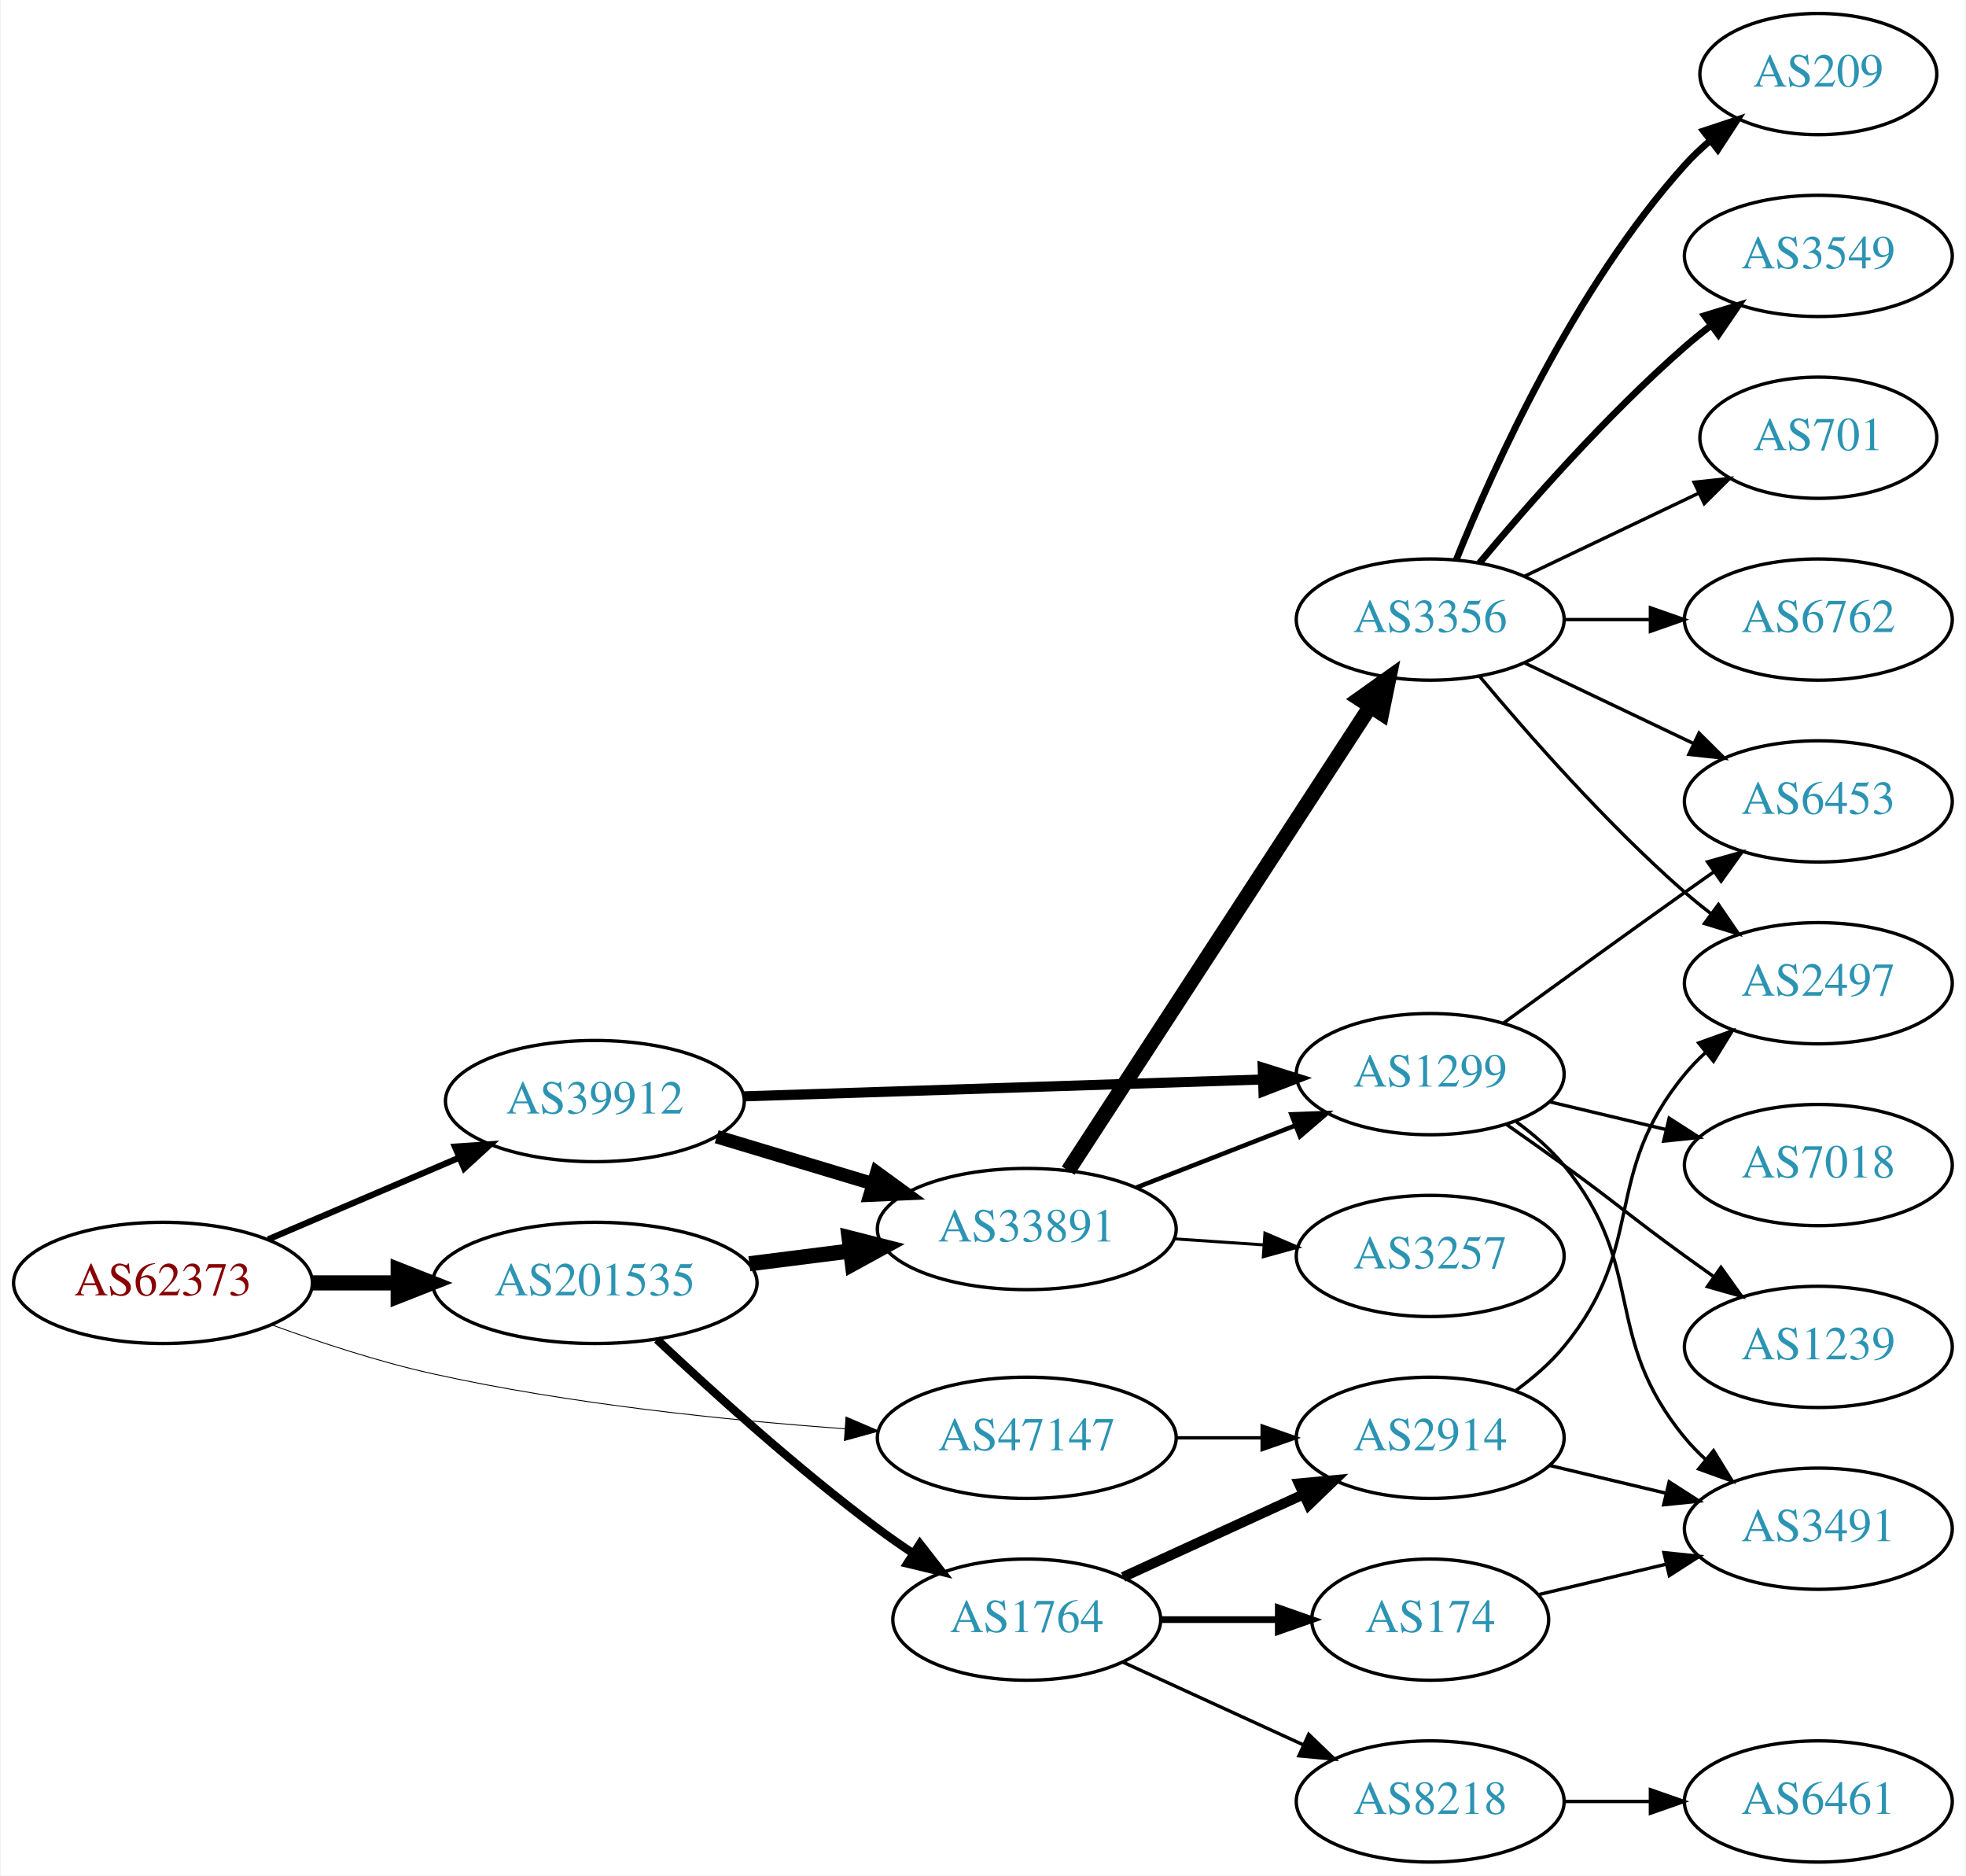
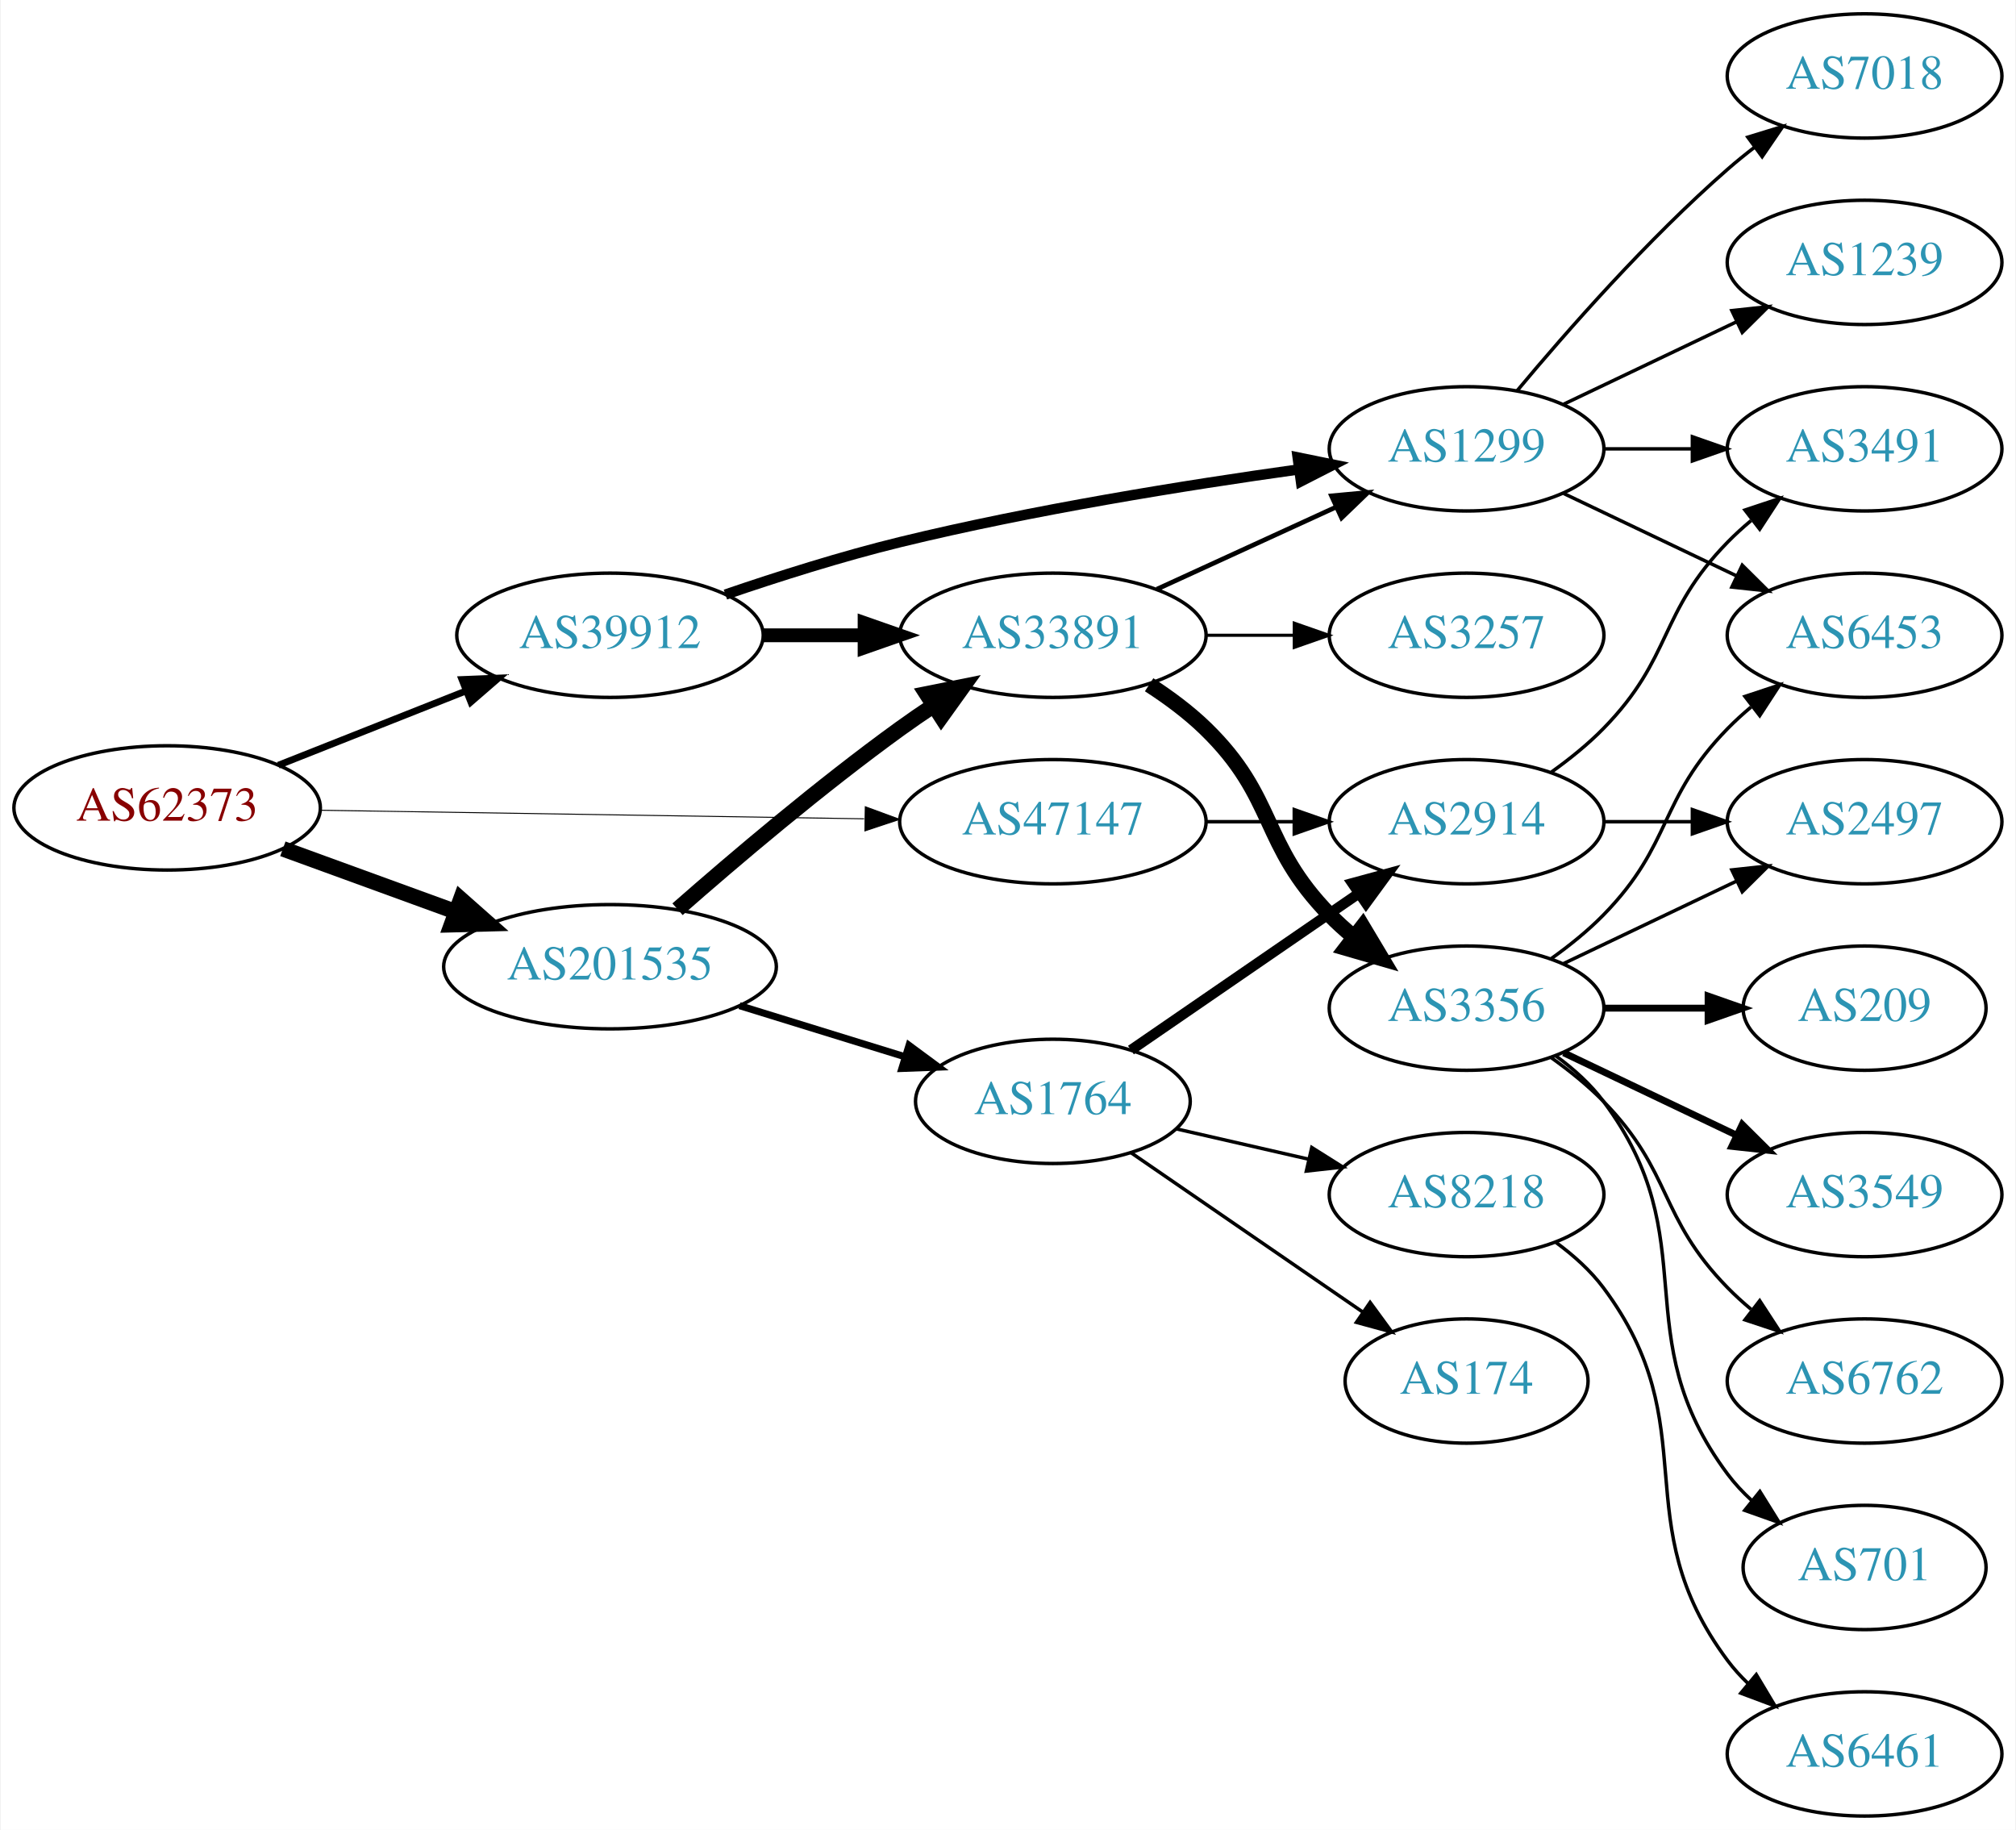
- <svg xmlns="http://www.w3.org/2000/svg" xmlns:xlink="http://www.w3.org/1999/xlink" width="584pt" height="557pt" viewBox="0.00 0.00 583.56 557.00">
-   <g id="graph0" class="graph" transform="scale(1 1) rotate(0) translate(4 553)">
-     <polygon fill="white" stroke="none" points="-4,4 -4,-553 579.562,-553 579.562,4 -4,4" />
+ <svg xmlns="http://www.w3.org/2000/svg" xmlns:xlink="http://www.w3.org/1999/xlink" width="584pt" height="530pt" viewBox="0.00 0.00 583.56 530.00">
+   <g id="graph0" class="graph" transform="scale(1 1) rotate(0) translate(4 526)">
+     <polygon fill="white" stroke="none" points="-4,4 -4,-526 579.562,-526 579.562,4 -4,4" />
    <g id="node1" class="node">
      <g id="a_node1">
        <a xlink:href="/asn/62373" xlink:title="AS62373 ~ Christian Singerl [AT]">
-           <ellipse fill="#ffffff" stroke="black" cx="44.196" cy="-172" rx="44.393" ry="18" />
-           <text text-anchor="middle" x="44.196" y="-168.3" font-family="Times,serif" font-size="14.00" fill="#880000">AS62373</text>
+           <ellipse fill="#ffffff" stroke="black" cx="44.196" cy="-292" rx="44.393" ry="18" />
+           <text text-anchor="middle" x="44.196" y="-288.3" font-family="Times,serif" font-size="14.00" fill="#880000">AS62373</text>
        </a>
      </g>
    </g>
    <g id="node2" class="node">
      <g id="a_node2">
        <a xlink:href="/asn/39912" xlink:title="AS39912 ~ oja.at GmbH [AT]">
-           <ellipse fill="#ffffff" stroke="black" cx="172.488" cy="-226" rx="44.393" ry="18" />
-           <text text-anchor="middle" x="172.488" y="-222.3" font-family="Times,serif" font-size="14.00" fill="#2c94b3">AS39912</text>
+           <ellipse fill="#ffffff" stroke="black" cx="172.488" cy="-342" rx="44.393" ry="18" />
+           <text text-anchor="middle" x="172.488" y="-338.3" font-family="Times,serif" font-size="14.00" fill="#2c94b3">AS39912</text>
        </a>
      </g>
    </g>
    <g id="edge1" class="edge">
-       <path fill="none" stroke="black" stroke-width="1.853" d="M75.446,-184.934C92.473,-192.215 113.927,-201.388 132.237,-209.217" />
-       <polygon fill="black" stroke="black" stroke-width="1.853" points="130.914,-212.458 141.485,-213.171 133.666,-206.021 130.914,-212.458" />
+       <path fill="none" stroke="black" stroke-width="1.969" d="M76.414,-304.36C92.808,-310.85 113.098,-318.883 130.718,-325.859" />
+       <polygon fill="black" stroke="black" stroke-width="1.969" points="129.605,-329.182 140.191,-329.609 132.182,-322.674 129.605,-329.182" />
    </g>
    <g id="node3" class="node">
      <g id="a_node3">
        <a xlink:href="/asn/47147" xlink:title="AS47147 ~ ANEXIA Internetdienstleistungs GmbH [AT]">
-           <ellipse fill="#ffffff" stroke="black" cx="300.78" cy="-126" rx="44.393" ry="18" />
-           <text text-anchor="middle" x="300.78" y="-122.3" font-family="Times,serif" font-size="14.00" fill="#2c94b3">AS47147</text>
+           <ellipse fill="#ffffff" stroke="black" cx="300.78" cy="-288" rx="44.393" ry="18" />
+           <text text-anchor="middle" x="300.78" y="-284.3" font-family="Times,serif" font-size="14.00" fill="#2c94b3">AS47147</text>
        </a>
      </g>
    </g>
    <g id="edge2" class="edge">
-       <path fill="none" stroke="black" stroke-width="0.265" d="M76.342,-159.603C90.752,-154.332 108.225,-148.585 124.392,-145 164.942,-136.007 211.748,-131.21 246.803,-128.687" />
-       <polygon fill="black" stroke="black" stroke-width="0.265" points="247.084,-132.176 256.823,-128.005 246.608,-125.193 247.084,-132.176" />
+       <path fill="none" stroke="black" stroke-width="0.281" d="M88.383,-291.321C131.906,-290.638 199.173,-289.581 246.102,-288.843" />
+       <polygon fill="black" stroke="black" stroke-width="0.281" points="246.437,-292.339 256.381,-288.682 246.327,-285.34 246.437,-292.339" />
    </g>
    <g id="node4" class="node">
      <g id="a_node4">
        <a xlink:href="/asn/201535" xlink:title="AS201535 ~ andom-tec [AT]">
-           <ellipse fill="#ffffff" stroke="black" cx="172.488" cy="-172" rx="48.192" ry="18" />
-           <text text-anchor="middle" x="172.488" y="-168.3" font-family="Times,serif" font-size="14.00" fill="#2c94b3">AS201535</text>
+           <ellipse fill="#ffffff" stroke="black" cx="172.488" cy="-246" rx="48.192" ry="18" />
+           <text text-anchor="middle" x="172.488" y="-242.3" font-family="Times,serif" font-size="14.00" fill="#2c94b3">AS201535</text>
        </a>
      </g>
    </g>
    <g id="edge3" class="edge">
-       <path fill="none" stroke="black" stroke-width="4.5" d="M88.659,-172C96.775,-172 105.373,-172 113.838,-172" />
-       <polygon fill="black" stroke="black" stroke-width="4.5" points="114.057,-175.938 124.057,-172 114.057,-168.063 114.057,-175.938" />
+       <path fill="none" stroke="black" stroke-width="4.5" d="M77.719,-280.154C92.993,-274.591 111.42,-267.879 127.882,-261.883" />
+       <polygon fill="black" stroke="black" stroke-width="4.5" points="129.26,-265.571 137.309,-258.449 126.565,-258.172 129.26,-265.571" />
    </g>
    <g id="node5" class="node">
      <g id="a_node5">
        <a xlink:href="/asn/33891" xlink:title="AS33891 ~ CORE-BACKBONE GMBH GLOBAL NETWORK [DE]">
-           <ellipse fill="#ffffff" stroke="black" cx="300.78" cy="-188" rx="44.393" ry="18" />
-           <text text-anchor="middle" x="300.78" y="-184.3" font-family="Times,serif" font-size="14.00" fill="#2c94b3">AS33891</text>
+           <ellipse fill="#ffffff" stroke="black" cx="300.78" cy="-342" rx="44.393" ry="18" />
+           <text text-anchor="middle" x="300.78" y="-338.3" font-family="Times,serif" font-size="14.00" fill="#2c94b3">AS33891</text>
        </a>
      </g>
    </g>
    <g id="edge4" class="edge">
-       <path fill="none" stroke="black" stroke-width="4" d="M208.667,-215.415C223.036,-211.091 239.827,-206.039 255.051,-201.458" />
-       <polygon fill="black" stroke="black" stroke-width="4" points="256.222,-204.761 264.789,-198.528 254.205,-198.058 256.222,-204.761" />
+       <path fill="none" stroke="black" stroke-width="4" d="M216.95,-342C226.377,-342 236.453,-342 246.216,-342" />
+       <polygon fill="black" stroke="black" stroke-width="4" points="246.237,-345.5 256.237,-342 246.237,-338.5 246.237,-345.5" />
    </g>
    <g id="node6" class="node">
      <g id="a_node6">
        <a xlink:href="/asn/1299" xlink:title="AS1299 ~ Telia Carrier [EU]">
-           <ellipse fill="#ffffff" stroke="black" cx="420.622" cy="-234" rx="39.794" ry="18" />
-           <text text-anchor="middle" x="420.622" y="-230.3" font-family="Times,serif" font-size="14.00" fill="#2c94b3">AS1299</text>
+           <ellipse fill="#ffffff" stroke="black" cx="420.622" cy="-396" rx="39.794" ry="18" />
+           <text text-anchor="middle" x="420.622" y="-392.3" font-family="Times,serif" font-size="14.00" fill="#2c94b3">AS1299</text>
        </a>
      </g>
    </g>
    <g id="edge5" class="edge">
-       <path fill="none" stroke="black" stroke-width="3" d="M216.643,-227.403C259.748,-228.804 325.896,-230.954 370.873,-232.416" />
-       <polygon fill="black" stroke="black" stroke-width="3" points="370.869,-235.917 380.977,-232.744 371.096,-228.921 370.869,-235.917" />
+       <path fill="none" stroke="black" stroke-width="3" d="M205.92,-353.789C221.146,-359 239.636,-364.868 256.584,-369 294.941,-378.352 339.17,-385.451 371.875,-390.017" />
+       <polygon fill="black" stroke="black" stroke-width="3" points="371.685,-393.524 382.067,-391.411 372.633,-386.588 371.685,-393.524" />
    </g>
    <g id="node18" class="node">
      <g id="a_node18">
        <a xlink:href="/asn/2914" xlink:title="AS2914 ~ NTT America, Inc. [US]">
-           <ellipse fill="#ffffff" stroke="black" cx="420.622" cy="-126" rx="39.794" ry="18" />
-           <text text-anchor="middle" x="420.622" y="-122.3" font-family="Times,serif" font-size="14.00" fill="#2c94b3">AS2914</text>
+           <ellipse fill="#ffffff" stroke="black" cx="420.622" cy="-288" rx="39.794" ry="18" />
+           <text text-anchor="middle" x="420.622" y="-284.3" font-family="Times,serif" font-size="14.00" fill="#2c94b3">AS2914</text>
        </a>
      </g>
    </g>
    <g id="edge19" class="edge">
-       <path fill="none" stroke="black" d="M344.991,-126C353.303,-126 362.066,-126 370.548,-126" />
-       <polygon fill="black" stroke="black" points="370.707,-129.5 380.707,-126 370.707,-122.5 370.707,-129.5" />
-     </g>
-     <g id="edge20" class="edge">
-       <path fill="none" stroke="black" stroke-width="4.5" d="M218.369,-177.686C228.051,-178.913 238.36,-180.219 248.273,-181.475" />
-       <polygon fill="black" stroke="black" stroke-width="4.5" points="248,-185.409 258.416,-182.76 248.99,-177.596 248,-185.409" />
+       <path fill="none" stroke="black" d="M344.991,-288C353.303,-288 362.066,-288 370.548,-288" />
+       <polygon fill="black" stroke="black" points="370.707,-291.5 380.707,-288 370.707,-284.5 370.707,-291.5" />
+     </g>
+     <g id="edge21" class="edge">
+       <path fill="none" stroke="black" stroke-width="4.5" d="M192.05,-262.644C208.52,-277.11 233.483,-298.305 256.584,-315 259.63,-317.202 262.855,-319.416 266.116,-321.579" />
+       <polygon fill="black" stroke="black" stroke-width="4.5" points="264.196,-325.026 274.733,-327.139 268.465,-318.409 264.196,-325.026" />
    </g>
    <g id="node19" class="node">
      <g id="a_node19">
        <a xlink:href="/asn/1764" xlink:title="AS1764 ~ NEXTLAYER-AS [AT]">
-           <ellipse fill="#ffffff" stroke="black" cx="300.78" cy="-72" rx="39.794" ry="18" />
-           <text text-anchor="middle" x="300.78" y="-68.3" font-family="Times,serif" font-size="14.00" fill="#2c94b3">AS1764</text>
-         </a>
-       </g>
-     </g>
-     <g id="edge21" class="edge">
-       <path fill="none" stroke="black" stroke-width="2.455" d="M190.934,-155.175C207.28,-139.782 232.705,-116.768 256.584,-99 259.936,-96.505 263.522,-94.012 267.142,-91.604" />
-       <polygon fill="black" stroke="black" stroke-width="2.455" points="269.046,-94.541 275.555,-86.181 265.254,-88.657 269.046,-94.541" />
+           <ellipse fill="#ffffff" stroke="black" cx="300.78" cy="-207" rx="39.794" ry="18" />
+           <text text-anchor="middle" x="300.78" y="-203.3" font-family="Times,serif" font-size="14.00" fill="#2c94b3">AS1764</text>
+         </a>
+       </g>
+     </g>
+     <g id="edge20" class="edge">
+       <path fill="none" stroke="black" stroke-width="2.045" d="M210.017,-234.72C224.956,-230.106 242.329,-224.741 257.789,-219.967" />
+       <polygon fill="black" stroke="black" stroke-width="2.045" points="259.106,-223.224 267.628,-216.929 257.04,-216.535 259.106,-223.224" />
    </g>
    <g id="edge8" class="edge">
-       <path fill="none" stroke="black" stroke-width="1.35" d="M333.359,-200.327C347.788,-205.96 365.028,-212.689 380.289,-218.646" />
-       <polygon fill="black" stroke="black" stroke-width="1.35" points="379.395,-222.054 389.983,-222.43 381.94,-215.534 379.395,-222.054" />
+       <path fill="none" stroke="black" stroke-width="1.35" d="M330.909,-355.348C346.521,-362.502 365.918,-371.391 382.59,-379.03" />
+       <polygon fill="black" stroke="black" stroke-width="1.35" points="381.493,-382.378 392.042,-383.362 384.409,-376.014 381.493,-382.378" />
    </g>
    <g id="node7" class="node">
      <g id="a_node7">
-         <a xlink:href="/asn/3356" xlink:title="AS3356 ~ Level 3 Parent, LLC [US]">
-           <ellipse fill="#ffffff" stroke="black" cx="420.622" cy="-369" rx="39.794" ry="18" />
-           <text text-anchor="middle" x="420.622" y="-365.3" font-family="Times,serif" font-size="14.00" fill="#2c94b3">AS3356</text>
+         <a xlink:href="/asn/3257" xlink:title="AS3257 ~ GTT [DE]">
+           <ellipse fill="#ffffff" stroke="black" cx="420.622" cy="-342" rx="39.794" ry="18" />
+           <text text-anchor="middle" x="420.622" y="-338.3" font-family="Times,serif" font-size="14.00" fill="#2c94b3">AS3257</text>
        </a>
      </g>
    </g>
    <g id="edge6" class="edge">
-       <path fill="none" stroke="black" stroke-width="4.5" d="M313.079,-205.355C333.844,-237.249 378.177,-305.343 402.603,-342.859" />
-       <polygon fill="black" stroke="black" stroke-width="4.5" points="399.601,-345.466 408.357,-351.698 406.201,-341.169 399.601,-345.466" />
+       <path fill="none" stroke="black" stroke-width="0.9" d="M344.991,-342C353.303,-342 362.066,-342 370.548,-342" />
+       <polygon fill="black" stroke="black" stroke-width="0.9" points="370.707,-345.5 380.707,-342 370.707,-338.5 370.707,-345.5" />
    </g>
    <g id="node8" class="node">
      <g id="a_node8">
-         <a xlink:href="/asn/3257" xlink:title="AS3257 ~ GTT [DE]">
-           <ellipse fill="#ffffff" stroke="black" cx="420.622" cy="-180" rx="39.794" ry="18" />
-           <text text-anchor="middle" x="420.622" y="-176.3" font-family="Times,serif" font-size="14.00" fill="#2c94b3">AS3257</text>
+         <a xlink:href="/asn/3356" xlink:title="AS3356 ~ Level 3 Parent, LLC [US]">
+           <ellipse fill="#ffffff" stroke="black" cx="420.622" cy="-234" rx="39.794" ry="18" />
+           <text text-anchor="middle" x="420.622" y="-230.3" font-family="Times,serif" font-size="14.00" fill="#2c94b3">AS3356</text>
        </a>
      </g>
    </g>
    <g id="edge7" class="edge">
-       <path fill="none" stroke="black" stroke-width="0.9" d="M344.657,-185.089C353.266,-184.505 362.369,-183.887 371.152,-183.291" />
-       <polygon fill="black" stroke="black" stroke-width="0.9" points="371.527,-186.773 381.267,-182.604 371.053,-179.789 371.527,-186.773" />
+       <path fill="none" stroke="black" stroke-width="4.5" d="M328.663,-327.671C334.388,-323.964 340.154,-319.682 344.976,-315 365.669,-294.906 360.803,-281.617 380.976,-261 383.069,-258.861 385.352,-256.782 387.729,-254.79" />
+       <polygon fill="black" stroke="black" stroke-width="4.5" points="390.514,-257.614 396.028,-248.389 385.705,-251.379 390.514,-257.614" />
    </g>
    <g id="node9" class="node">
      <g id="a_node9">
-         <a xlink:href="/asn/6453" xlink:title="AS6453 ~ TATA COMMUNICATIONS (AMERICA) INC [US]">
-           <ellipse fill="#ffffff" stroke="black" cx="535.915" cy="-315" rx="39.794" ry="18" />
-           <text text-anchor="middle" x="535.915" y="-311.3" font-family="Times,serif" font-size="14.00" fill="#2c94b3">AS6453</text>
+         <a xlink:href="/asn/3491" xlink:title="AS3491 ~ PCCW Global, Inc. [US]">
+           <ellipse fill="#ffffff" stroke="black" cx="535.915" cy="-396" rx="39.794" ry="18" />
+           <text text-anchor="middle" x="535.915" y="-392.3" font-family="Times,serif" font-size="14.00" fill="#2c94b3">AS3491</text>
        </a>
      </g>
    </g>
    <g id="edge9" class="edge">
-       <path fill="none" stroke="black" d="M442.471,-249.222C457.404,-260.091 478.018,-275.025 496.269,-288 499.089,-290.005 502.032,-292.085 504.98,-294.159" />
-       <polygon fill="black" stroke="black" points="503.008,-297.05 513.205,-299.926 507.026,-291.319 503.008,-297.05" />
+       <path fill="none" stroke="black" d="M460.294,-396C468.497,-396 477.261,-396 485.794,-396" />
+       <polygon fill="black" stroke="black" points="486.033,-399.5 496.033,-396 486.033,-392.5 486.033,-399.5" />
    </g>
    <g id="node10" class="node">
      <g id="a_node10">
-         <a xlink:href="/asn/3491" xlink:title="AS3491 ~ PCCW Global, Inc. [US]">
-           <ellipse fill="#ffffff" stroke="black" cx="535.915" cy="-99" rx="39.794" ry="18" />
-           <text text-anchor="middle" x="535.915" y="-95.3" font-family="Times,serif" font-size="14.00" fill="#2c94b3">AS3491</text>
+         <a xlink:href="/asn/6453" xlink:title="AS6453 ~ TATA COMMUNICATIONS (AMERICA) INC [US]">
+           <ellipse fill="#ffffff" stroke="black" cx="535.915" cy="-342" rx="39.794" ry="18" />
+           <text text-anchor="middle" x="535.915" y="-338.3" font-family="Times,serif" font-size="14.00" fill="#2c94b3">AS6453</text>
        </a>
      </g>
    </g>
    <g id="edge10" class="edge">
-       <path fill="none" stroke="black" d="M446.203,-219.844C451.297,-216.128 456.311,-211.799 460.269,-207 485.333,-176.606 471.204,-156.394 496.269,-126 498.124,-123.75 500.211,-121.604 502.43,-119.576" />
-       <polygon fill="black" stroke="black" points="504.778,-122.177 510.334,-113.156 500.365,-116.744 504.778,-122.177" />
+       <path fill="none" stroke="black" d="M448.759,-383.066C463.753,-375.919 482.574,-366.948 498.797,-359.215" />
+       <polygon fill="black" stroke="black" points="500.479,-362.291 508,-354.829 497.467,-355.972 500.479,-362.291" />
    </g>
    <g id="node11" class="node">
      <g id="a_node11">
        <a xlink:href="/asn/7018" xlink:title="AS7018 ~ AT&amp;T Services, Inc. [US]">
-           <ellipse fill="#ffffff" stroke="black" cx="535.915" cy="-207" rx="39.794" ry="18" />
-           <text text-anchor="middle" x="535.915" y="-203.3" font-family="Times,serif" font-size="14.00" fill="#2c94b3">AS7018</text>
+           <ellipse fill="#ffffff" stroke="black" cx="535.915" cy="-504" rx="39.794" ry="18" />
+           <text text-anchor="middle" x="535.915" y="-500.3" font-family="Times,serif" font-size="14.00" fill="#2c94b3">AS7018</text>
        </a>
      </g>
    </g>
    <g id="edge11" class="edge">
-       <path fill="none" stroke="black" d="M456.229,-225.752C467.101,-223.162 479.255,-220.265 490.698,-217.538" />
-       <polygon fill="black" stroke="black" points="491.604,-220.92 500.52,-215.197 489.981,-214.111 491.604,-220.92" />
+       <path fill="none" stroke="black" d="M435.252,-412.817C449.535,-429.929 473.081,-456.745 496.269,-477 498.734,-479.154 501.373,-481.294 504.07,-483.372" />
+       <polygon fill="black" stroke="black" points="502.095,-486.264 512.225,-489.37 506.244,-480.625 502.095,-486.264" />
    </g>
    <g id="node12" class="node">
      <g id="a_node12">
        <a xlink:href="/asn/1239" xlink:title="AS1239 ~ Sprint [US]">
-           <ellipse fill="#ffffff" stroke="black" cx="535.915" cy="-153" rx="39.794" ry="18" />
-           <text text-anchor="middle" x="535.915" y="-149.3" font-family="Times,serif" font-size="14.00" fill="#2c94b3">AS1239</text>
+           <ellipse fill="#ffffff" stroke="black" cx="535.915" cy="-450" rx="39.794" ry="18" />
+           <text text-anchor="middle" x="535.915" y="-446.3" font-family="Times,serif" font-size="14.00" fill="#2c94b3">AS1239</text>
        </a>
      </g>
    </g>
    <g id="edge12" class="edge">
-       <path fill="none" stroke="black" d="M443.379,-218.991C448.914,-215.121 454.833,-210.936 460.269,-207 476.469,-195.271 480.069,-191.729 496.269,-180 499.072,-177.971 502.003,-175.875 504.944,-173.79" />
-       <polygon fill="black" stroke="black" points="506.995,-176.627 513.158,-168.009 502.966,-170.903 506.995,-176.627" />
-     </g>
-     <g id="edge17" class="edge">
-       <path fill="none" stroke="black" d="M448.759,-356.066C463.753,-348.919 482.574,-339.948 498.797,-332.215" />
-       <polygon fill="black" stroke="black" points="500.479,-335.291 508,-327.829 497.467,-328.972 500.479,-335.291" />
+       <path fill="none" stroke="black" d="M448.759,-408.934C463.753,-416.081 482.574,-425.052 498.797,-432.785" />
+       <polygon fill="black" stroke="black" points="497.467,-436.028 508,-437.171 500.479,-429.709 497.467,-436.028" />
+     </g>
+     <g id="edge16" class="edge">
+       <path fill="none" stroke="black" d="M445.216,-248.389C450.472,-252.148 455.804,-256.437 460.269,-261 480.441,-281.617 476.096,-294.383 496.269,-315 498.362,-317.139 500.645,-319.218 503.022,-321.21" />
+       <polygon fill="black" stroke="black" points="501.265,-324.275 511.321,-327.611 505.54,-318.732 501.265,-324.275" />
    </g>
    <g id="node13" class="node">
      <g id="a_node13">
        <a xlink:href="/asn/209" xlink:title="AS209 ~ CenturyLink Communications, LLC [US]">
-           <ellipse fill="#ffffff" stroke="black" cx="535.915" cy="-531" rx="35.194" ry="18" />
-           <text text-anchor="middle" x="535.915" y="-527.3" font-family="Times,serif" font-size="14.00" fill="#2c94b3">AS209</text>
+           <ellipse fill="#ffffff" stroke="black" cx="535.915" cy="-234" rx="35.194" ry="18" />
+           <text text-anchor="middle" x="535.915" y="-230.3" font-family="Times,serif" font-size="14.00" fill="#2c94b3">AS209</text>
        </a>
      </g>
    </g>
    <g id="edge13" class="edge">
-       <path fill="none" stroke="black" stroke-width="2" d="M428.37,-386.787C439.421,-414.243 463.474,-467.578 496.269,-504 498.584,-506.572 501.189,-509.03 503.925,-511.343" />
-       <polygon fill="black" stroke="black" stroke-width="2" points="501.79,-514.117 511.848,-517.448 506.063,-508.572 501.79,-514.117" />
+       <path fill="none" stroke="black" stroke-width="2" d="M460.294,-234C470,-234 480.491,-234 490.453,-234" />
+       <polygon fill="black" stroke="black" stroke-width="2" points="490.59,-237.5 500.59,-234 490.59,-230.5 490.59,-237.5" />
    </g>
    <g id="node14" class="node">
      <g id="a_node14">
        <a xlink:href="/asn/3549" xlink:title="AS3549 ~ Level 3 Parent, LLC [US]">
-           <ellipse fill="#ffffff" stroke="black" cx="535.915" cy="-477" rx="39.794" ry="18" />
-           <text text-anchor="middle" x="535.915" y="-473.3" font-family="Times,serif" font-size="14.00" fill="#2c94b3">AS3549</text>
+           <ellipse fill="#ffffff" stroke="black" cx="535.915" cy="-180" rx="39.794" ry="18" />
+           <text text-anchor="middle" x="535.915" y="-176.3" font-family="Times,serif" font-size="14.00" fill="#2c94b3">AS3549</text>
        </a>
      </g>
    </g>
    <g id="edge14" class="edge">
-       <path fill="none" stroke="black" stroke-width="2" d="M435.252,-385.817C449.535,-402.929 473.081,-429.745 496.269,-450 498.734,-452.154 501.373,-454.294 504.07,-456.372" />
-       <polygon fill="black" stroke="black" stroke-width="2" points="502.095,-459.264 512.225,-462.37 506.244,-453.625 502.095,-459.264" />
+       <path fill="none" stroke="black" stroke-width="2" d="M448.759,-221.066C463.753,-213.919 482.574,-204.948 498.797,-197.215" />
+       <polygon fill="black" stroke="black" stroke-width="2" points="500.479,-200.291 508,-192.829 497.467,-193.972 500.479,-200.291" />
    </g>
    <g id="node15" class="node">
      <g id="a_node15">
-         <a xlink:href="/asn/701" xlink:title="AS701 ~ UUNET [US]">
-           <ellipse fill="#ffffff" stroke="black" cx="535.915" cy="-423" rx="35.194" ry="18" />
-           <text text-anchor="middle" x="535.915" y="-419.3" font-family="Times,serif" font-size="14.00" fill="#2c94b3">AS701</text>
+         <a xlink:href="/asn/6762" xlink:title="AS6762 ~ TELECOM ITALIA SPARKLE S.p.A. [IT]">
+           <ellipse fill="#ffffff" stroke="black" cx="535.915" cy="-126" rx="39.794" ry="18" />
+           <text text-anchor="middle" x="535.915" y="-122.3" font-family="Times,serif" font-size="14.00" fill="#2c94b3">AS6762</text>
        </a>
      </g>
    </g>
    <g id="edge15" class="edge">
-       <path fill="none" stroke="black" d="M448.759,-381.934C464.19,-389.29 483.676,-398.577 500.211,-406.459" />
-       <polygon fill="black" stroke="black" points="499.02,-409.768 509.553,-410.911 502.032,-403.449 499.02,-409.768" />
+       <path fill="none" stroke="black" d="M445.216,-219.611C450.472,-215.852 455.804,-211.563 460.269,-207 480.441,-186.383 476.096,-173.617 496.269,-153 498.362,-150.861 500.645,-148.782 503.022,-146.79" />
+       <polygon fill="black" stroke="black" points="505.54,-149.268 511.321,-140.389 501.265,-143.725 505.54,-149.268" />
    </g>
    <g id="node16" class="node">
      <g id="a_node16">
-         <a xlink:href="/asn/6762" xlink:title="AS6762 ~ TELECOM ITALIA SPARKLE S.p.A. [IT]">
-           <ellipse fill="#ffffff" stroke="black" cx="535.915" cy="-369" rx="39.794" ry="18" />
-           <text text-anchor="middle" x="535.915" y="-365.3" font-family="Times,serif" font-size="14.00" fill="#2c94b3">AS6762</text>
-         </a>
-       </g>
-     </g>
-     <g id="edge16" class="edge">
-       <path fill="none" stroke="black" d="M460.294,-369C468.497,-369 477.261,-369 485.794,-369" />
-       <polygon fill="black" stroke="black" points="486.033,-372.5 496.033,-369 486.033,-365.5 486.033,-372.5" />
+         <a xlink:href="/asn/2497" xlink:title="AS2497 ~ Internet Initiative Japan Inc. [JP]">
+           <ellipse fill="#ffffff" stroke="black" cx="535.915" cy="-288" rx="39.794" ry="18" />
+           <text text-anchor="middle" x="535.915" y="-284.3" font-family="Times,serif" font-size="14.00" fill="#2c94b3">AS2497</text>
+         </a>
+       </g>
+     </g>
+     <g id="edge17" class="edge">
+       <path fill="none" stroke="black" d="M448.759,-246.934C463.753,-254.081 482.574,-263.052 498.797,-270.785" />
+       <polygon fill="black" stroke="black" points="497.467,-274.028 508,-275.171 500.479,-267.709 497.467,-274.028" />
    </g>
    <g id="node17" class="node">
      <g id="a_node17">
-         <a xlink:href="/asn/2497" xlink:title="AS2497 ~ Internet Initiative Japan Inc. [JP]">
-           <ellipse fill="#ffffff" stroke="black" cx="535.915" cy="-261" rx="39.794" ry="18" />
-           <text text-anchor="middle" x="535.915" y="-257.3" font-family="Times,serif" font-size="14.00" fill="#2c94b3">AS2497</text>
+         <a xlink:href="/asn/701" xlink:title="AS701 ~ UUNET [US]">
+           <ellipse fill="#ffffff" stroke="black" cx="535.915" cy="-72" rx="35.194" ry="18" />
+           <text text-anchor="middle" x="535.915" y="-68.3" font-family="Times,serif" font-size="14.00" fill="#2c94b3">AS701</text>
        </a>
      </g>
    </g>
    <g id="edge18" class="edge">
-       <path fill="none" stroke="black" d="M435.252,-352.183C449.535,-335.071 473.081,-308.255 496.269,-288 498.734,-285.846 501.373,-283.706 504.07,-281.628" />
-       <polygon fill="black" stroke="black" points="506.244,-284.375 512.225,-275.63 502.095,-278.736 506.244,-284.375" />
+       <path fill="none" stroke="black" d="M446.553,-220.118C451.629,-216.389 456.547,-211.984 460.269,-207 490.54,-166.458 465.997,-139.542 496.269,-99 498.276,-96.311 500.632,-93.791 503.173,-91.454" />
+       <polygon fill="black" stroke="black" points="505.588,-94.004 511.189,-85.011 501.202,-88.548 505.588,-94.004" />
+     </g>
+     <g id="edge26" class="edge">
+       <path fill="none" stroke="black" d="M445.216,-302.389C450.472,-306.148 455.804,-310.437 460.269,-315 480.441,-335.617 476.096,-348.383 496.269,-369 498.362,-371.139 500.645,-373.218 503.022,-375.21" />
+       <polygon fill="black" stroke="black" points="501.265,-378.275 511.321,-381.611 505.54,-372.732 501.265,-378.275" />
    </g>
    <g id="edge27" class="edge">
-       <path fill="none" stroke="black" d="M456.229,-117.752C467.101,-115.162 479.255,-112.265 490.698,-109.538" />
-       <polygon fill="black" stroke="black" points="491.604,-112.92 500.52,-107.197 489.981,-106.111 491.604,-112.92" />
-     </g>
-     <g id="edge26" class="edge">
-       <path fill="none" stroke="black" d="M446.203,-140.156C451.297,-143.872 456.311,-148.201 460.269,-153 485.333,-183.394 471.204,-203.606 496.269,-234 498.124,-236.25 500.211,-238.396 502.43,-240.424" />
-       <polygon fill="black" stroke="black" points="500.365,-243.256 510.334,-246.844 504.778,-237.823 500.365,-243.256" />
-     </g>
-     <g id="edge23" class="edge">
-       <path fill="none" stroke="black" stroke-width="3" d="M329.409,-84.661C345.366,-91.973 365.636,-101.261 382.919,-109.181" />
-       <polygon fill="black" stroke="black" stroke-width="3" points="381.617,-112.435 392.167,-113.419 384.534,-106.071 381.617,-112.435" />
+       <path fill="none" stroke="black" d="M460.294,-288C468.497,-288 477.261,-288 485.794,-288" />
+       <polygon fill="black" stroke="black" points="486.033,-291.5 496.033,-288 486.033,-284.5 486.033,-291.5" />
+     </g>
+     <g id="edge22" class="edge">
+       <path fill="none" stroke="black" stroke-width="3" d="M323.394,-221.857C341.882,-234.565 368.696,-252.995 389.326,-267.175" />
+       <polygon fill="black" stroke="black" stroke-width="3" points="387.522,-270.183 397.746,-272.963 391.488,-264.414 387.522,-270.183" />
    </g>
    <g id="node20" class="node">
      <g id="a_node20">
-         <a xlink:href="/asn/174" xlink:title="AS174 ~ Cogent Communications [US]">
-           <ellipse fill="#ffffff" stroke="black" cx="420.622" cy="-72" rx="35.194" ry="18" />
-           <text text-anchor="middle" x="420.622" y="-68.3" font-family="Times,serif" font-size="14.00" fill="#2c94b3">AS174</text>
-         </a>
-       </g>
-     </g>
-     <g id="edge22" class="edge">
-       <path fill="none" stroke="black" stroke-width="2" d="M340.692,-72C351.779,-72 363.939,-72 375.321,-72" />
-       <polygon fill="black" stroke="black" stroke-width="2" points="375.503,-75.5 385.503,-72 375.503,-68.5 375.503,-75.5" />
+         <a xlink:href="/asn/8218" xlink:title="AS8218 ~ legacy Neotelecoms [FR]">
+           <ellipse fill="#ffffff" stroke="black" cx="420.622" cy="-180" rx="39.794" ry="18" />
+           <text text-anchor="middle" x="420.622" y="-176.3" font-family="Times,serif" font-size="14.00" fill="#2c94b3">AS8218</text>
+         </a>
+       </g>
+     </g>
+     <g id="edge23" class="edge">
+       <path fill="none" stroke="black" d="M336.499,-199.045C348.499,-196.296 362.12,-193.175 374.812,-190.267" />
+       <polygon fill="black" stroke="black" points="375.778,-193.636 384.744,-187.991 374.215,-186.813 375.778,-193.636" />
    </g>
    <g id="node21" class="node">
      <g id="a_node21">
-         <a xlink:href="/asn/8218" xlink:title="AS8218 ~ legacy Neotelecoms [FR]">
-           <ellipse fill="#ffffff" stroke="black" cx="420.622" cy="-18" rx="39.794" ry="18" />
-           <text text-anchor="middle" x="420.622" y="-14.3" font-family="Times,serif" font-size="14.00" fill="#2c94b3">AS8218</text>
+         <a xlink:href="/asn/174" xlink:title="AS174 ~ Cogent Communications [US]">
+           <ellipse fill="#ffffff" stroke="black" cx="420.622" cy="-126" rx="35.194" ry="18" />
+           <text text-anchor="middle" x="420.622" y="-122.3" font-family="Times,serif" font-size="14.00" fill="#2c94b3">AS174</text>
        </a>
      </g>
    </g>
    <g id="edge24" class="edge">
-       <path fill="none" stroke="black" d="M329.409,-59.339C345.366,-52.027 365.636,-42.739 382.919,-34.819" />
-       <polygon fill="black" stroke="black" points="384.534,-37.929 392.167,-30.581 381.617,-31.565 384.534,-37.929" />
-     </g>
-     <g id="edge25" class="edge">
-       <path fill="none" stroke="black" d="M452.88,-79.449C464.56,-82.233 478.055,-85.449 490.685,-88.459" />
-       <polygon fill="black" stroke="black" points="490.037,-91.903 500.576,-90.816 491.66,-85.093 490.037,-91.903" />
+       <path fill="none" stroke="black" d="M323.394,-192.143C342.231,-179.195 369.711,-160.307 390.487,-146.027" />
+       <polygon fill="black" stroke="black" points="392.677,-148.768 398.935,-140.219 388.712,-142.999 392.677,-148.768" />
    </g>
    <g id="node22" class="node">
      <g id="a_node22">
        <a xlink:href="/asn/6461" xlink:title="AS6461 ~ Zayo Bandwidth [US]">
          <ellipse fill="#ffffff" stroke="black" cx="535.915" cy="-18" rx="39.794" ry="18" />
          <text text-anchor="middle" x="535.915" y="-14.3" font-family="Times,serif" font-size="14.00" fill="#2c94b3">AS6461</text>
        </a>
      </g>
    </g>
-     <g id="edge28" class="edge">
-       <path fill="none" stroke="black" d="M460.294,-18C468.497,-18 477.261,-18 485.794,-18" />
-       <polygon fill="black" stroke="black" points="486.033,-21.5 496.033,-18 486.033,-14.5 486.033,-21.5" />
+     <g id="edge25" class="edge">
+       <path fill="none" stroke="black" d="M446.553,-166.118C451.629,-162.389 456.547,-157.984 460.269,-153 490.54,-112.458 465.997,-85.542 496.269,-45 498.013,-42.664 500.021,-40.455 502.184,-38.383" />
+       <polygon fill="black" stroke="black" points="504.543,-40.973 509.984,-31.882 500.062,-35.595 504.543,-40.973" />
    </g>
  </g>
</svg>
